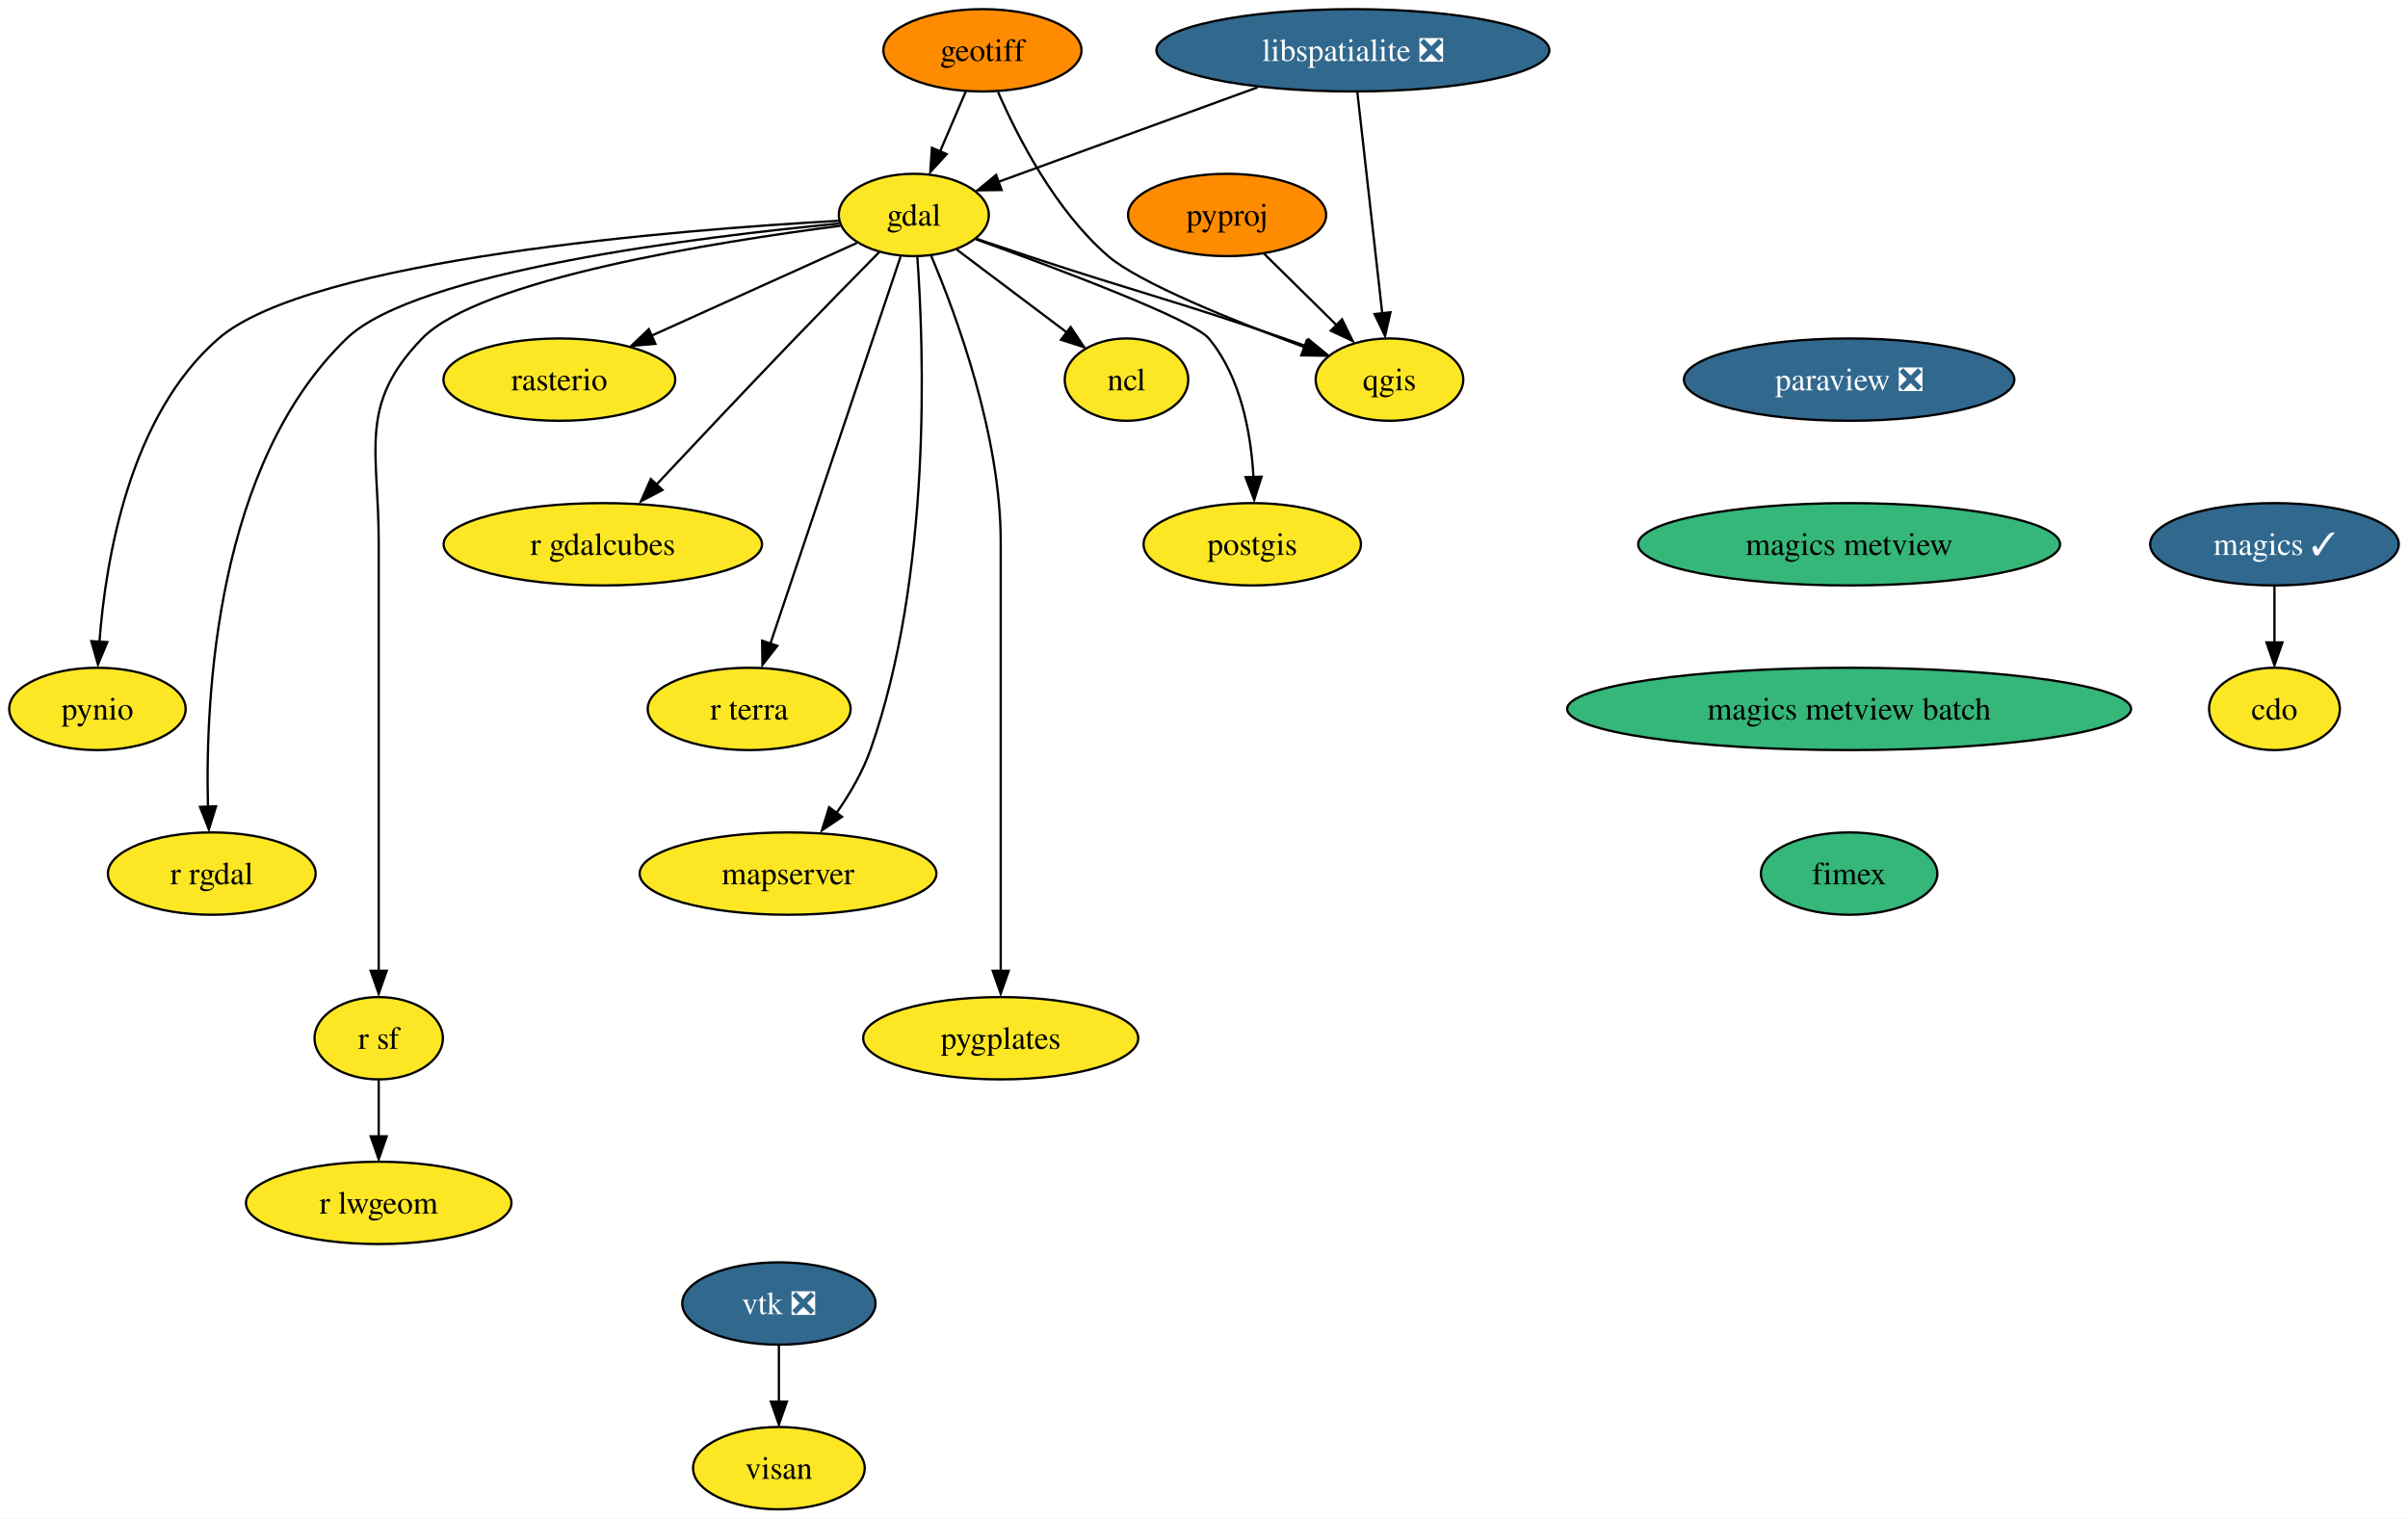
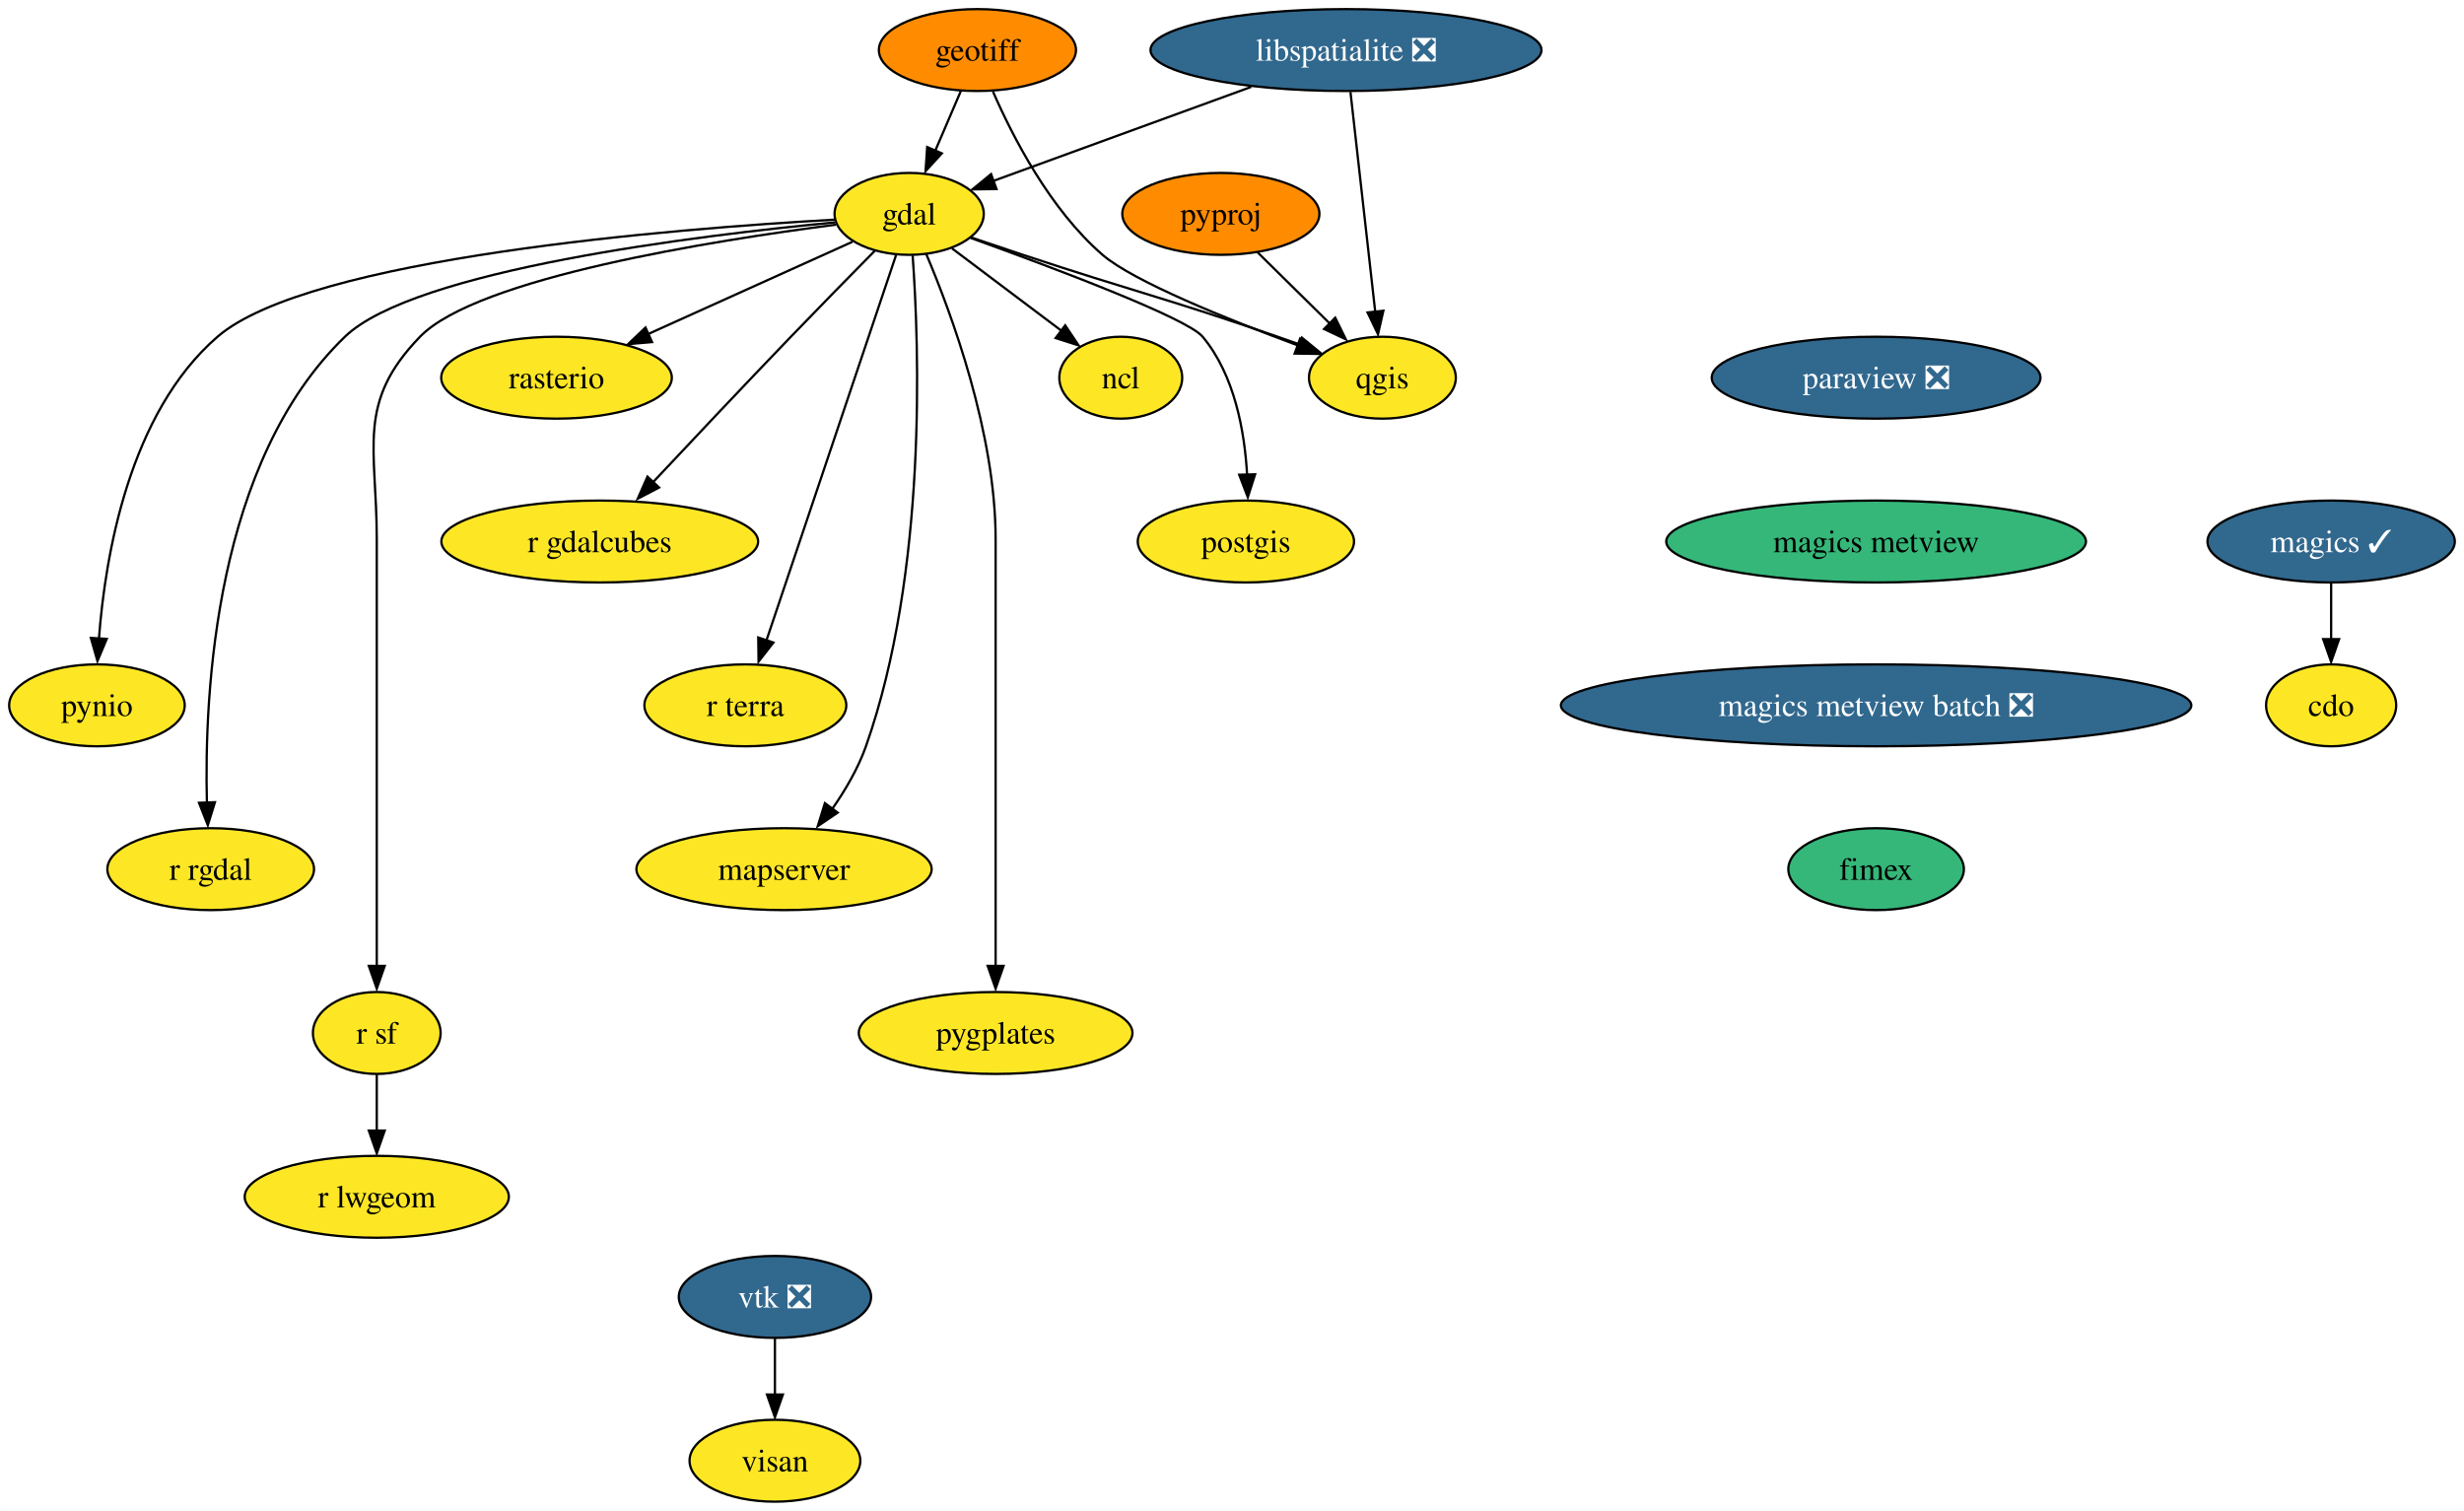
- <svg xmlns="http://www.w3.org/2000/svg" xmlns:xlink="http://www.w3.org/1999/xlink" width="1053pt" height="664pt" viewBox="0.00 0.00 1052.95 664.00">
+ <svg xmlns="http://www.w3.org/2000/svg" xmlns:xlink="http://www.w3.org/1999/xlink" width="1083pt" height="664pt" viewBox="0.00 0.00 1082.95 664.00">
  <g id="graph0" class="graph" transform="scale(1 1) rotate(0) translate(4 660)">
-     <polygon fill="white" stroke="none" points="-4,4 -4,-660 1048.95,-660 1048.95,4 -4,4" />
+     <polygon fill="white" stroke="none" points="-4,4 -4,-660 1078.95,-660 1078.95,4 -4,4" />
    <g id="node1" class="node">
      <g id="a_node1">
        <a xlink:href="https://github.com/conda-forge/cdo-feedstock" xlink:title="cdo">
-           <ellipse fill="#fde725" stroke="black" cx="990.58" cy="-350" rx="28.59" ry="18" />
-           <text text-anchor="middle" x="990.58" y="-345.32" font-family="Times,serif" font-size="14.00">cdo</text>
+           <ellipse fill="#fde725" stroke="black" cx="1020.58" cy="-350" rx="28.59" ry="18" />
+           <text text-anchor="middle" x="1020.58" y="-345.32" font-family="Times,serif" font-size="14.00">cdo</text>
        </a>
      </g>
    </g>
    <g id="node2" class="node">
      <g id="a_node2">
        <a xlink:href="https://github.com/conda-forge/gdal-feedstock" xlink:title="gdal">
          <ellipse fill="#fde725" stroke="black" cx="395.58" cy="-566" rx="32.79" ry="18" />
          <text text-anchor="middle" x="395.58" y="-561.33" font-family="Times,serif" font-size="14.00">gdal</text>
        </a>
      </g>
    </g>
    <g id="node3" class="node">
      <g id="a_node3">
        <a xlink:href="https://github.com/conda-forge/ncl-feedstock" xlink:title="ncl">
          <ellipse fill="#fde725" stroke="black" cx="488.58" cy="-494" rx="27" ry="18" />
          <text text-anchor="middle" x="488.58" y="-489.32" font-family="Times,serif" font-size="14.00">ncl</text>
        </a>
      </g>
    </g>
    <g id="edge1" class="edge">
      <path fill="none" stroke="black" d="M414.4,-550.83C428.24,-540.42 447.23,-526.12 462.53,-514.61" />
      <polygon fill="black" stroke="black" points="464.16,-517.01 470.05,-508.2 459.95,-511.41 464.16,-517.01" />
    </g>
    <g id="node4" class="node">
      <g id="a_node4">
        <a xlink:href="https://github.com/conda-forge/postgis-feedstock" xlink:title="postgis">
          <ellipse fill="#fde725" stroke="black" cx="543.58" cy="-422" rx="47.53" ry="18" />
          <text text-anchor="middle" x="543.58" y="-417.32" font-family="Times,serif" font-size="14.00">postgis</text>
        </a>
      </g>
    </g>
    <g id="edge2" class="edge">
      <path fill="none" stroke="black" d="M422.59,-555.43C458.34,-542.54 517.7,-520.25 524.58,-512 538.65,-495.15 543.04,-470.37 544.12,-451.23" />
      <polygon fill="black" stroke="black" points="547.64,-451.54 544.42,-441.45 540.64,-451.35 547.64,-451.54" />
    </g>
    <g id="node5" class="node">
      <g id="a_node5">
        <a xlink:href="https://github.com/conda-forge/pynio-feedstock" xlink:title="pynio">
          <ellipse fill="#fde725" stroke="black" cx="38.58" cy="-350" rx="38.58" ry="18" />
          <text text-anchor="middle" x="38.58" y="-345.32" font-family="Times,serif" font-size="14.00">pynio</text>
        </a>
      </g>
    </g>
    <g id="edge3" class="edge">
      <path fill="none" stroke="black" d="M362.81,-563.46C292.83,-559.52 131.86,-546.81 91.58,-512 52.71,-478.4 42.21,-415.74 39.46,-379.29" />
      <polygon fill="black" stroke="black" points="42.9,-379.22 38.81,-369.45 35.91,-379.64 42.9,-379.22" />
    </g>
    <g id="node6" class="node">
      <g id="a_node6">
        <a xlink:href="https://github.com/conda-forge/qgis-feedstock" xlink:title="qgis">
          <ellipse fill="#fde725" stroke="black" cx="603.58" cy="-494" rx="32.27" ry="18" />
          <text text-anchor="middle" x="603.58" y="-489.32" font-family="Times,serif" font-size="14.00">qgis</text>
        </a>
      </g>
    </g>
    <g id="edge4" class="edge">
      <path fill="none" stroke="black" d="M423.06,-555.56C430.37,-553.08 438.27,-550.42 445.58,-548 495.22,-531.58 508.16,-529.07 557.58,-512 560.7,-510.92 563.93,-509.78 567.16,-508.62" />
      <polygon fill="black" stroke="black" points="568.18,-511.61 576.38,-504.9 565.79,-505.04 568.18,-511.61" />
    </g>
    <g id="node7" class="node">
      <g id="a_node7">
        <a xlink:href="https://github.com/conda-forge/r-rgdal-feedstock" xlink:title="r rgdal">
          <ellipse fill="#fde725" stroke="black" cx="88.58" cy="-278" rx="45.42" ry="18" />
          <text text-anchor="middle" x="88.58" y="-273.32" font-family="Times,serif" font-size="14.00">r rgdal</text>
        </a>
      </g>
    </g>
    <g id="edge5" class="edge">
      <path fill="none" stroke="black" d="M363.01,-562.26C302.95,-556.55 178.1,-541.4 147.58,-512 90.68,-457.19 85.67,-356.02 86.92,-307.03" />
      <polygon fill="black" stroke="black" points="90.45,-307.43 87.32,-297.31 83.45,-307.17 90.45,-307.43" />
    </g>
    <g id="node8" class="node">
      <g id="a_node8">
        <a xlink:href="https://github.com/conda-forge/r-sf-feedstock" xlink:title="r sf">
          <ellipse fill="#fde725" stroke="black" cx="161.58" cy="-206" rx="28.06" ry="18" />
          <text text-anchor="middle" x="161.58" y="-201.33" font-family="Times,serif" font-size="14.00">r sf</text>
        </a>
      </g>
    </g>
    <g id="edge6" class="edge">
      <path fill="none" stroke="black" d="M363.45,-561.26C309.89,-554.37 205.73,-537.95 180.58,-512 152.43,-482.95 161.58,-463.45 161.58,-423 161.58,-423 161.58,-423 161.58,-349 161.58,-309.57 161.58,-263.97 161.58,-235.31" />
      <polygon fill="black" stroke="black" points="165.08,-235.49 161.58,-225.49 158.08,-235.49 165.08,-235.49" />
    </g>
    <g id="node9" class="node">
      <g id="a_node9">
        <a xlink:href="https://github.com/conda-forge/rasterio-feedstock" xlink:title="rasterio">
          <ellipse fill="#fde725" stroke="black" cx="240.58" cy="-494" rx="50.68" ry="18" />
          <text text-anchor="middle" x="240.58" y="-489.32" font-family="Times,serif" font-size="14.00">rasterio</text>
        </a>
      </g>
    </g>
    <g id="edge7" class="edge">
      <path fill="none" stroke="black" d="M370.68,-553.75C346.41,-542.79 309.12,-525.95 280.67,-513.11" />
      <polygon fill="black" stroke="black" points="282.57,-509.67 272.02,-508.74 279.69,-516.05 282.57,-509.67" />
    </g>
    <g id="node10" class="node">
      <g id="a_node10">
        <a xlink:href="https://github.com/conda-forge/r-gdalcubes-feedstock" xlink:title="r gdalcubes">
          <ellipse fill="#fde725" stroke="black" cx="259.58" cy="-422" rx="69.62" ry="18" />
          <text text-anchor="middle" x="259.58" y="-417.32" font-family="Times,serif" font-size="14.00">r gdalcubes</text>
        </a>
      </g>
    </g>
    <g id="edge8" class="edge">
      <path fill="none" stroke="black" d="M380.48,-549.77C370.06,-539.22 355.92,-524.82 343.58,-512 322.76,-490.36 299.32,-465.48 282.5,-447.54" />
      <polygon fill="black" stroke="black" points="285.67,-445.73 276.28,-440.82 280.56,-450.51 285.67,-445.73" />
    </g>
    <g id="node11" class="node">
      <g id="a_node11">
        <a xlink:href="https://github.com/conda-forge/r-terra-feedstock" xlink:title="r terra">
          <ellipse fill="#fde725" stroke="black" cx="323.58" cy="-350" rx="44.37" ry="18" />
          <text text-anchor="middle" x="323.58" y="-345.32" font-family="Times,serif" font-size="14.00">r terra</text>
        </a>
      </g>
    </g>
    <g id="edge9" class="edge">
      <path fill="none" stroke="black" d="M389.81,-547.85C377.36,-510.83 347.87,-423.18 332.8,-378.39" />
      <polygon fill="black" stroke="black" points="335.89,-377.59 329.38,-369.23 329.25,-379.83 335.89,-377.59" />
    </g>
    <g id="node12" class="node">
      <g id="a_node12">
        <a xlink:href="https://github.com/conda-forge/mapserver-feedstock" xlink:title="mapserver">
          <ellipse fill="#fde725" stroke="black" cx="340.58" cy="-278" rx="64.89" ry="18" />
          <text text-anchor="middle" x="340.58" y="-273.32" font-family="Times,serif" font-size="14.00">mapserver</text>
        </a>
      </g>
    </g>
    <g id="edge10" class="edge">
      <path fill="none" stroke="black" d="M397.11,-547.72C399.97,-508.2 403.64,-408.74 376.58,-332 373.19,-322.4 367.63,-312.88 361.87,-304.63" />
      <polygon fill="black" stroke="black" points="364.17,-302.84 355.4,-296.9 358.54,-307.01 364.17,-302.84" />
    </g>
    <g id="node13" class="node">
      <g id="a_node13">
        <a xlink:href="https://github.com/conda-forge/pygplates-feedstock" xlink:title="pygplates">
          <ellipse fill="#fde725" stroke="black" cx="433.58" cy="-206" rx="60.15" ry="18" />
          <text text-anchor="middle" x="433.58" y="-201.33" font-family="Times,serif" font-size="14.00">pygplates</text>
        </a>
      </g>
    </g>
    <g id="edge11" class="edge">
      <path fill="none" stroke="black" d="M403.09,-548.34C414.16,-522.2 433.58,-469.7 433.58,-423 433.58,-423 433.58,-423 433.58,-349 433.58,-309.57 433.58,-263.97 433.58,-235.31" />
      <polygon fill="black" stroke="black" points="437.08,-235.49 433.58,-225.49 430.08,-235.49 437.08,-235.49" />
    </g>
    <g id="node14" class="node">
      <g id="a_node14">
        <a xlink:href="https://github.com/conda-forge/r-lwgeom-feedstock" xlink:title="r lwgeom">
          <ellipse fill="#fde725" stroke="black" cx="161.58" cy="-134" rx="58.05" ry="18" />
          <text text-anchor="middle" x="161.58" y="-129.32" font-family="Times,serif" font-size="14.00">r lwgeom</text>
        </a>
      </g>
    </g>
    <g id="edge12" class="edge">
      <path fill="none" stroke="black" d="M161.58,-187.7C161.58,-180.24 161.58,-171.32 161.58,-162.97" />
      <polygon fill="black" stroke="black" points="165.08,-163.1 161.58,-153.1 158.08,-163.1 165.08,-163.1" />
    </g>
    <g id="node15" class="node">
      <g id="a_node15">
        <a xlink:href="https://github.com/conda-forge/geotiff-feedstock" xlink:title="geotiff">
          <ellipse fill="#ff8c00" stroke="black" cx="425.58" cy="-638" rx="43.32" ry="18" />
          <text text-anchor="middle" x="425.58" y="-633.33" font-family="Times,serif" font-size="14.00">geotiff</text>
        </a>
      </g>
    </g>
    <g id="edge13" class="edge">
      <path fill="none" stroke="black" d="M418.32,-620.05C414.93,-612.14 410.81,-602.54 407.02,-593.69" />
      <polygon fill="black" stroke="black" points="409.93,-592.6 402.78,-584.79 403.5,-595.36 409.93,-592.6" />
    </g>
    <g id="edge14" class="edge">
      <path fill="none" stroke="black" d="M432.42,-619.75C441.01,-600.04 457.48,-567.94 480.58,-548 494.06,-536.36 535.45,-519.68 566.52,-508.15" />
      <polygon fill="black" stroke="black" points="567.42,-511.18 575.61,-504.45 565.01,-504.61 567.42,-511.18" />
    </g>
    <g id="node16" class="node">
      <g id="a_node16">
        <a xlink:href="https://github.com/conda-forge/libspatialite-feedstock/pull/99" xlink:title="libspatialite ❎">
          <ellipse fill="#31688e" stroke="black" cx="587.58" cy="-638" rx="85.93" ry="18" />
          <text text-anchor="middle" x="587.58" y="-633.33" font-family="Times,serif" font-size="14.00" fill="white">libspatialite ❎</text>
        </a>
      </g>
    </g>
    <g id="edge15" class="edge">
      <path fill="none" stroke="black" d="M545.92,-621.81C512.08,-609.47 464.82,-592.24 432.37,-580.41" />
      <polygon fill="black" stroke="black" points="433.98,-576.91 423.39,-576.77 431.58,-583.49 433.98,-576.91" />
    </g>
    <g id="edge16" class="edge">
      <path fill="none" stroke="black" d="M589.54,-619.59C592.26,-595.5 597.19,-551.75 600.42,-523.03" />
      <polygon fill="black" stroke="black" points="604.01,-523.44 601.65,-513.11 597.06,-522.66 604.01,-523.44" />
    </g>
    <g id="node17" class="node">
      <g id="a_node17">
        <a xlink:href="https://github.com/conda-forge/magics-feedstock/pull/131" xlink:title="magics ✓">
-           <ellipse fill="#31688e" stroke="black" cx="990.58" cy="-422" rx="54.36" ry="18" />
-           <text text-anchor="middle" x="990.58" y="-417.32" font-family="Times,serif" font-size="14.00" fill="white">magics ✓</text>
+           <ellipse fill="#31688e" stroke="black" cx="1020.58" cy="-422" rx="54.36" ry="18" />
+           <text text-anchor="middle" x="1020.58" y="-417.32" font-family="Times,serif" font-size="14.00" fill="white">magics ✓</text>
        </a>
      </g>
    </g>
    <g id="edge17" class="edge">
-       <path fill="none" stroke="black" d="M990.58,-403.7C990.58,-396.24 990.58,-387.32 990.58,-378.97" />
-       <polygon fill="black" stroke="black" points="994.08,-379.1 990.58,-369.1 987.08,-379.1 994.08,-379.1" />
+       <path fill="none" stroke="black" d="M1020.58,-403.7C1020.58,-396.24 1020.58,-387.32 1020.58,-378.97" />
+       <polygon fill="black" stroke="black" points="1024.08,-379.1 1020.58,-369.1 1017.08,-379.1 1024.08,-379.1" />
    </g>
    <g id="node18" class="node">
      <g id="a_node18">
        <a xlink:href="https://github.com/conda-forge/paraview-feedstock/pull/205" xlink:title="paraview ❎">
-           <ellipse fill="#31688e" stroke="black" cx="804.58" cy="-494" rx="72.25" ry="18" />
-           <text text-anchor="middle" x="804.58" y="-489.32" font-family="Times,serif" font-size="14.00" fill="white">paraview ❎</text>
+           <ellipse fill="#31688e" stroke="black" cx="820.58" cy="-494" rx="72.25" ry="18" />
+           <text text-anchor="middle" x="820.58" y="-489.32" font-family="Times,serif" font-size="14.00" fill="white">paraview ❎</text>
        </a>
      </g>
    </g>
    <g id="node19" class="node">
      <g id="a_node19">
        <a xlink:href="https://github.com/conda-forge/magics-metview-feedstock" xlink:title="magics metview">
-           <ellipse fill="#35b779" stroke="black" cx="804.58" cy="-422" rx="92.25" ry="18" />
-           <text text-anchor="middle" x="804.58" y="-417.32" font-family="Times,serif" font-size="14.00">magics metview</text>
+           <ellipse fill="#35b779" stroke="black" cx="820.58" cy="-422" rx="92.25" ry="18" />
+           <text text-anchor="middle" x="820.58" y="-417.32" font-family="Times,serif" font-size="14.00">magics metview</text>
        </a>
      </g>
    </g>
    <g id="node23" class="node">
      <g id="a_node23">
-         <a xlink:href="https://github.com/conda-forge/magics-metview-batch-feedstock" xlink:title="magics metview batch">
-           <ellipse fill="#35b779" stroke="black" cx="804.58" cy="-350" rx="123.29" ry="18" />
-           <text text-anchor="middle" x="804.58" y="-345.32" font-family="Times,serif" font-size="14.00">magics metview batch</text>
+         <a xlink:href="https://github.com/conda-forge/magics-metview-batch-feedstock/pull/62" xlink:title="magics metview batch ❎">
+           <ellipse fill="#31688e" stroke="black" cx="820.58" cy="-350" rx="138.54" ry="18" />
+           <text text-anchor="middle" x="820.58" y="-345.32" font-family="Times,serif" font-size="14.00" fill="white">magics metview batch ❎</text>
        </a>
      </g>
    </g>
    <g id="node20" class="node">
      <g id="a_node20">
        <a xlink:href="https://github.com/conda-forge/pyproj-feedstock" xlink:title="pyproj">
          <ellipse fill="#ff8c00" stroke="black" cx="532.58" cy="-566" rx="43.32" ry="18" />
          <text text-anchor="middle" x="532.58" y="-561.33" font-family="Times,serif" font-size="14.00">pyproj</text>
        </a>
      </g>
    </g>
    <g id="edge19" class="edge">
      <path fill="none" stroke="black" d="M548.69,-549.12C558.21,-539.73 570.42,-527.7 580.9,-517.36" />
      <polygon fill="black" stroke="black" points="582.84,-520.38 587.51,-510.86 577.93,-515.39 582.84,-520.38" />
    </g>
    <g id="node21" class="node">
      <g id="a_node21">
        <a xlink:href="https://github.com/conda-forge/vtk-feedstock/pull/308" xlink:title="vtk ❎">
          <ellipse fill="#31688e" stroke="black" cx="336.58" cy="-90" rx="42.26" ry="18" />
          <text text-anchor="middle" x="336.58" y="-85.33" font-family="Times,serif" font-size="14.00" fill="white">vtk ❎</text>
        </a>
      </g>
    </g>
    <g id="node22" class="node">
      <g id="a_node22">
        <a xlink:href="https://github.com/conda-forge/visan-feedstock" xlink:title="visan">
          <ellipse fill="#fde725" stroke="black" cx="336.58" cy="-18" rx="37.53" ry="18" />
          <text text-anchor="middle" x="336.58" y="-13.32" font-family="Times,serif" font-size="14.00">visan</text>
        </a>
      </g>
    </g>
    <g id="edge20" class="edge">
      <path fill="none" stroke="black" d="M336.58,-71.7C336.58,-64.24 336.58,-55.32 336.58,-46.97" />
      <polygon fill="black" stroke="black" points="340.08,-47.1 336.58,-37.1 333.08,-47.1 340.08,-47.1" />
    </g>
    <g id="node24" class="node">
      <g id="a_node24">
        <a xlink:href="https://github.com/conda-forge/fimex-feedstock" xlink:title="fimex">
-           <ellipse fill="#35b779" stroke="black" cx="804.58" cy="-278" rx="38.58" ry="18" />
-           <text text-anchor="middle" x="804.58" y="-273.32" font-family="Times,serif" font-size="14.00">fimex</text>
+           <ellipse fill="#35b779" stroke="black" cx="820.58" cy="-278" rx="38.58" ry="18" />
+           <text text-anchor="middle" x="820.58" y="-273.32" font-family="Times,serif" font-size="14.00">fimex</text>
        </a>
      </g>
    </g>
  </g>
</svg>
